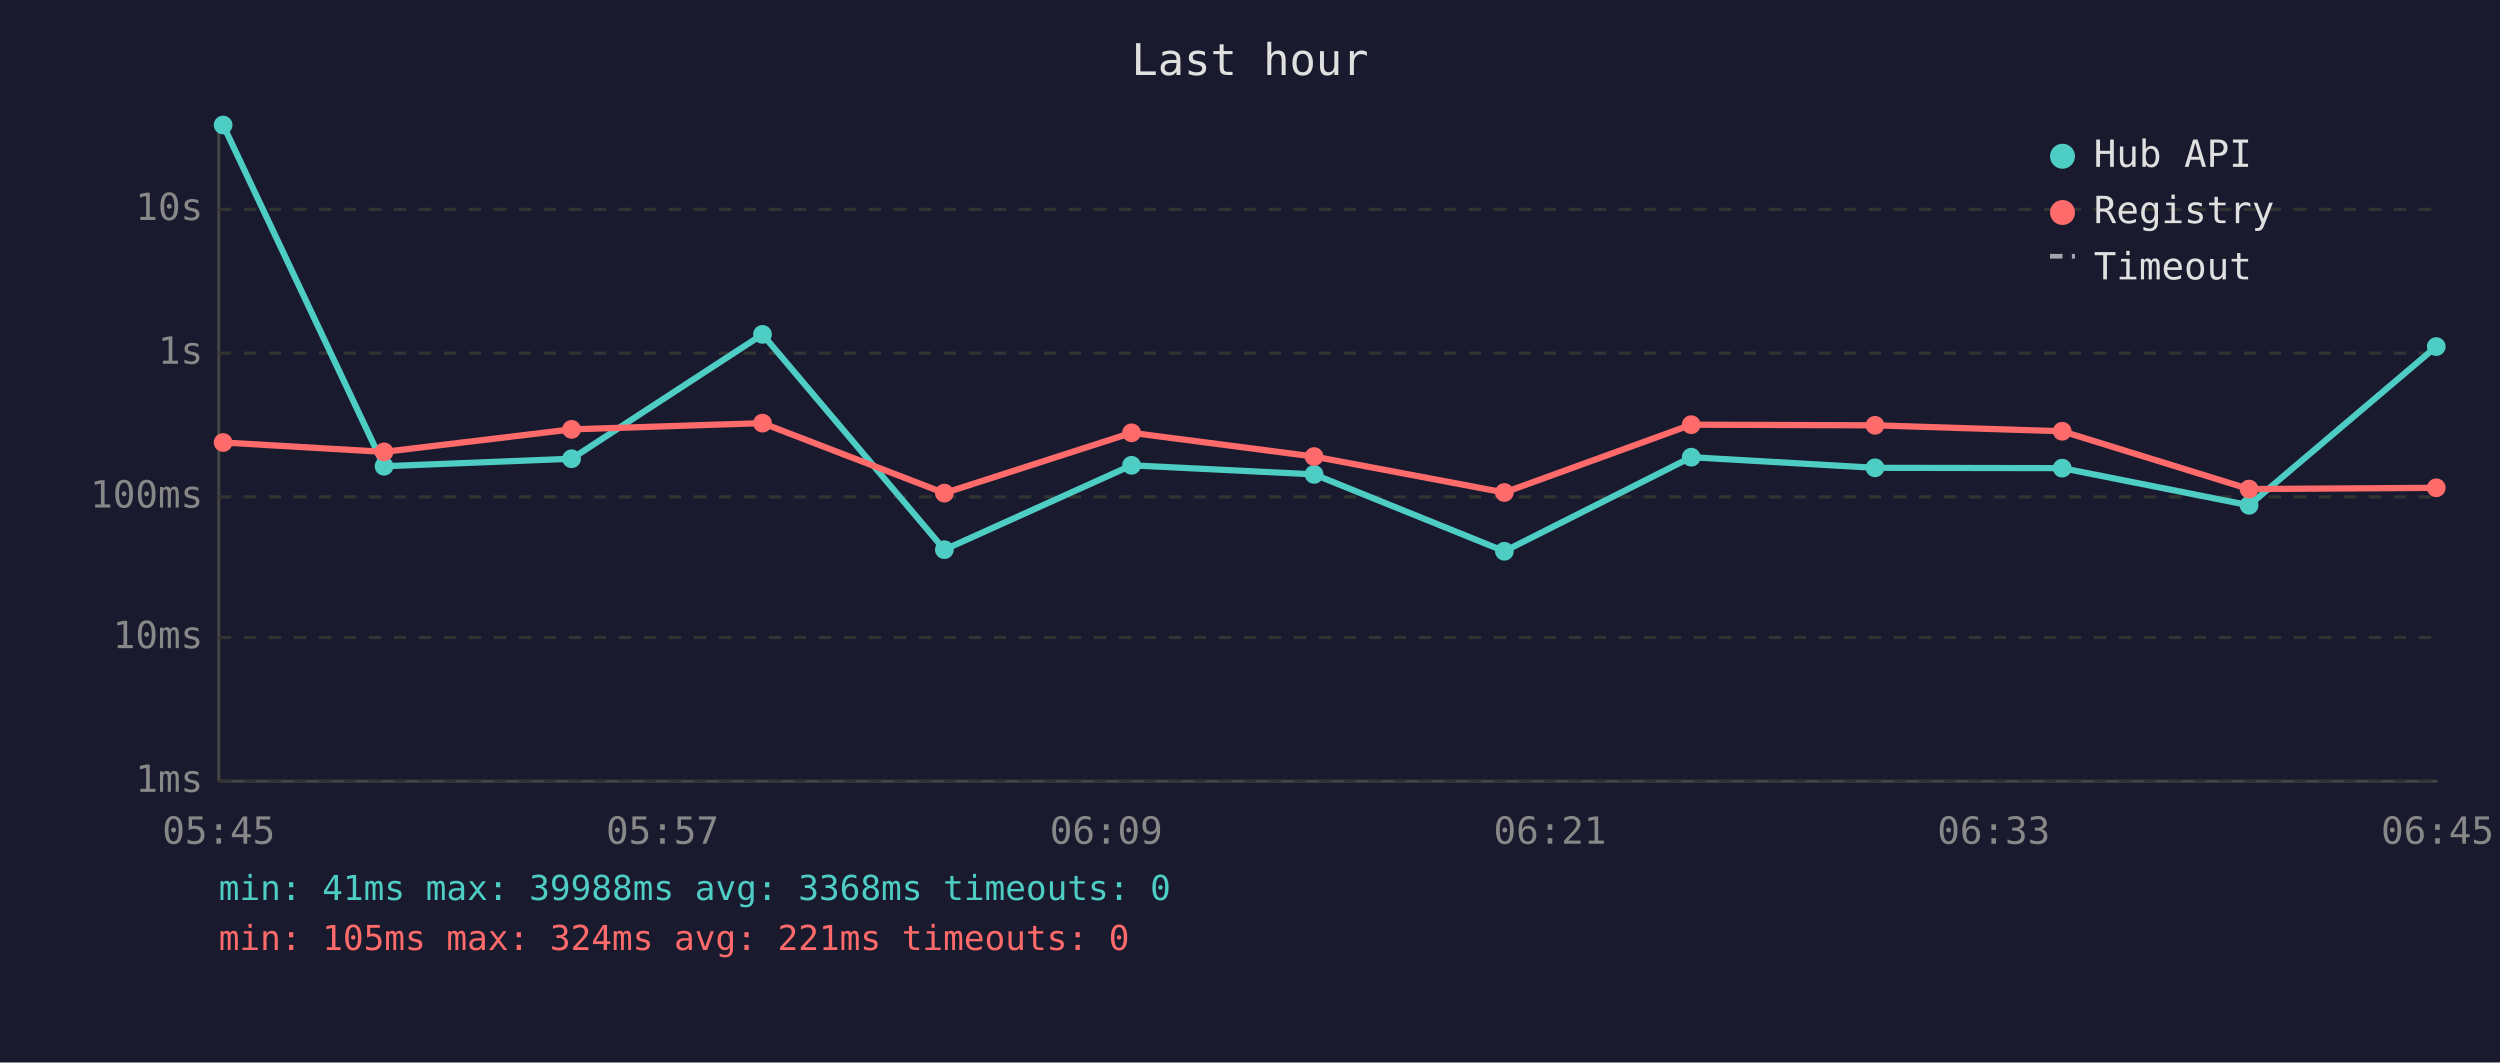
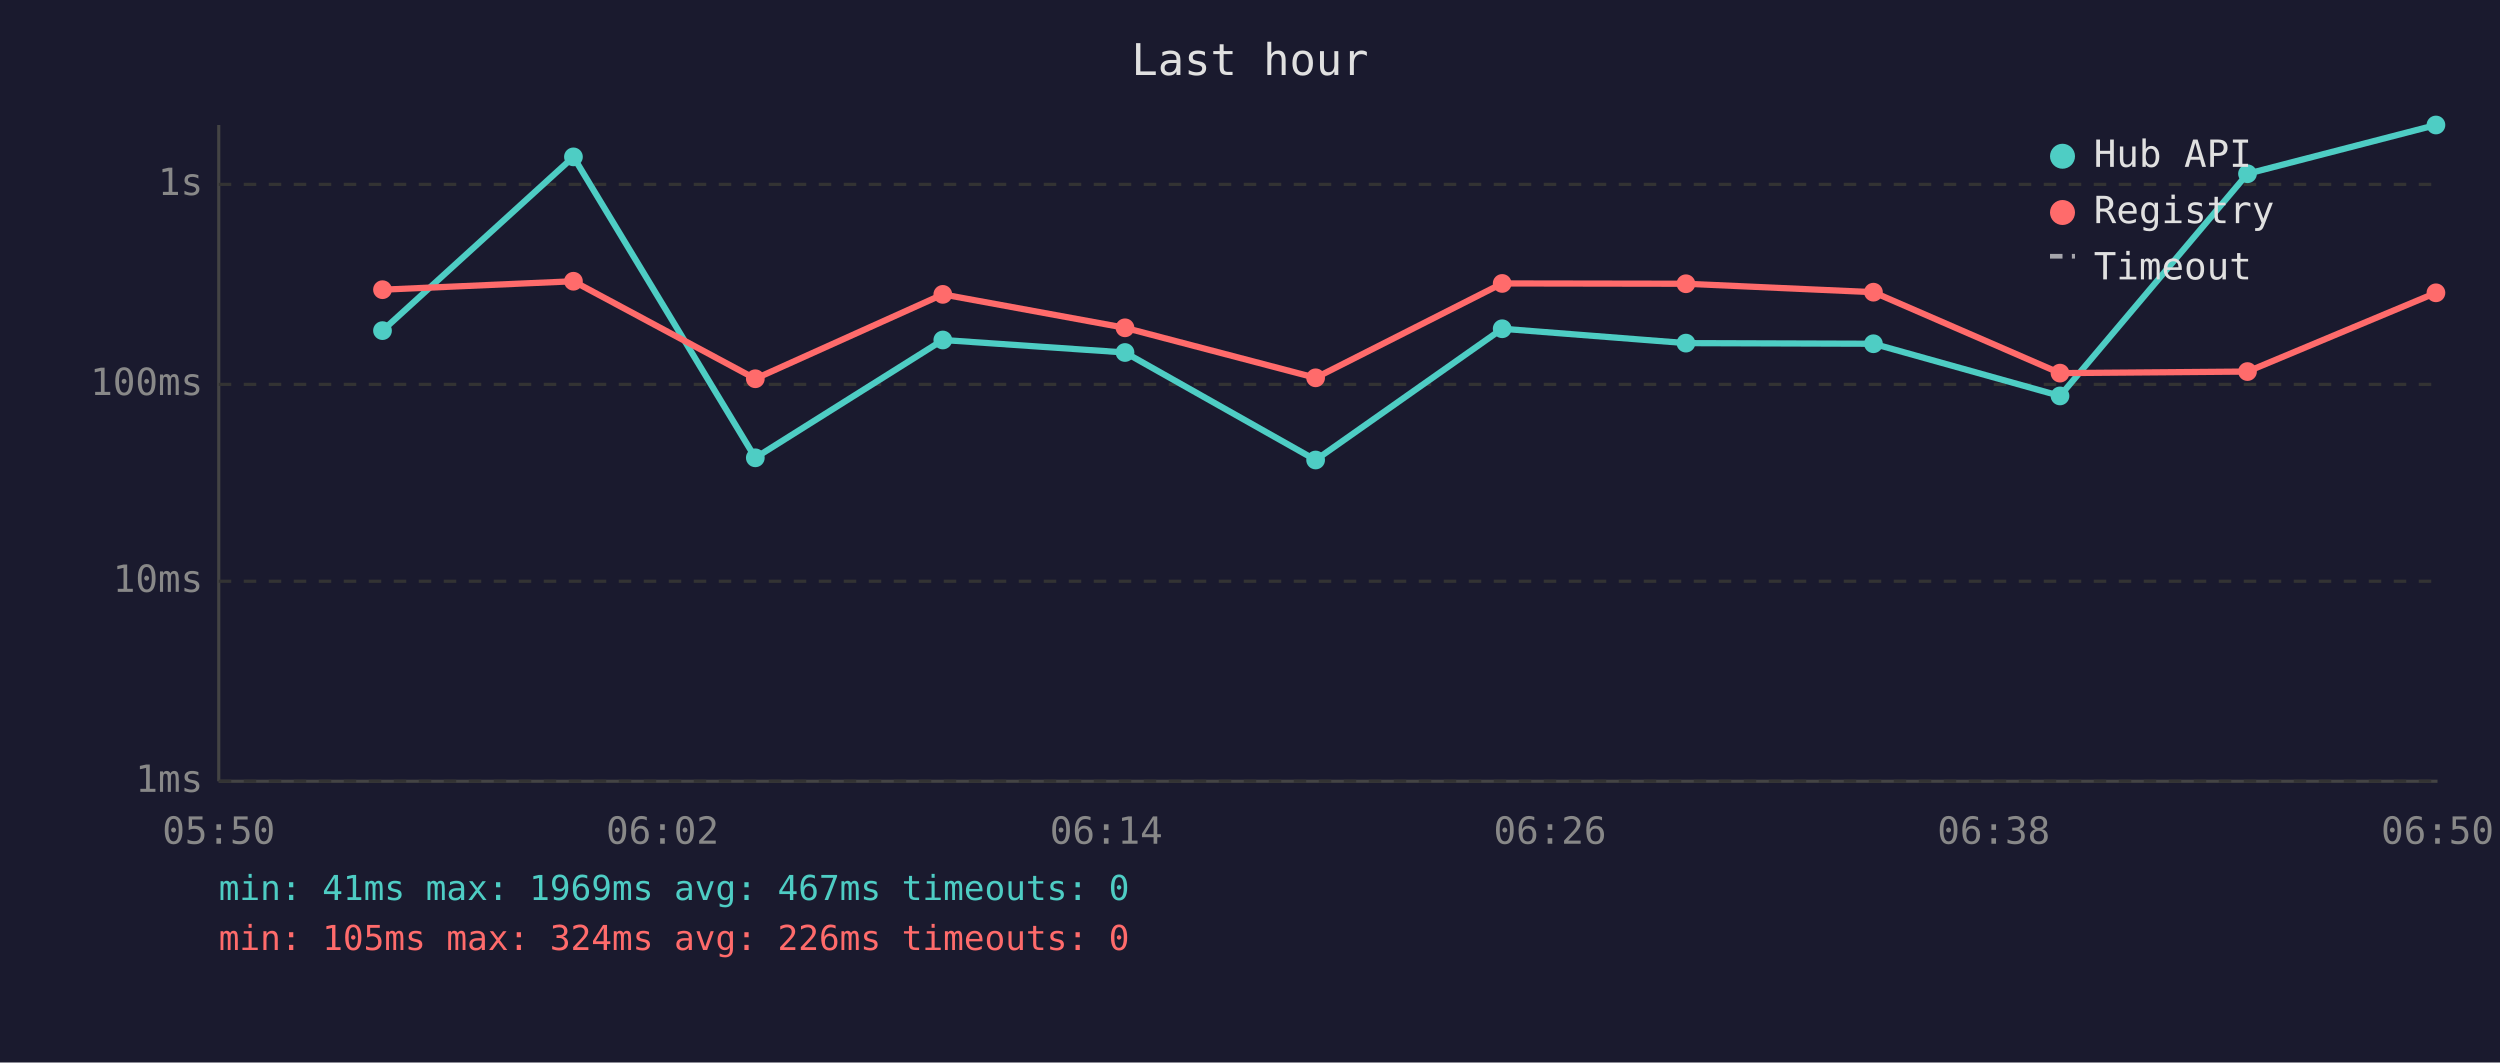
<svg xmlns="http://www.w3.org/2000/svg" viewBox="0 0 800 340" font-family="monospace" font-size="12">
  <rect width="800" height="340" fill="#1a1a2e" />
  <text x="400" y="24" fill="#e0e0e0" font-size="14" text-anchor="middle">Last hour</text>
  <line x1="70" y1="40" x2="70" y2="250" stroke="#444" stroke-width="1" />
  <line x1="70" y1="250" x2="780" y2="250" stroke="#444" stroke-width="1" />
  <line x1="70" y1="250" x2="780" y2="250" stroke="#333" stroke-width="1" stroke-dasharray="4" />
  <text x="65" y="250" fill="#888" text-anchor="end" dominant-baseline="middle">1ms</text>
-   <line x1="70" y1="204" x2="780" y2="204" stroke="#333" stroke-width="1" stroke-dasharray="4" />
-   <text x="65" y="204" fill="#888" text-anchor="end" dominant-baseline="middle">10ms</text>
-   <line x1="70" y1="159" x2="780" y2="159" stroke="#333" stroke-width="1" stroke-dasharray="4" />
-   <text x="65" y="159" fill="#888" text-anchor="end" dominant-baseline="middle">100ms</text>
-   <line x1="70" y1="113" x2="780" y2="113" stroke="#333" stroke-width="1" stroke-dasharray="4" />
-   <text x="65" y="113" fill="#888" text-anchor="end" dominant-baseline="middle">1s</text>
-   <line x1="70" y1="67" x2="780" y2="67" stroke="#333" stroke-width="1" stroke-dasharray="4" />
-   <text x="65" y="67" fill="#888" text-anchor="end" dominant-baseline="middle">10s</text>
-   <text x="70" y="270" fill="#888" text-anchor="middle">05:45</text>
-   <text x="212" y="270" fill="#888" text-anchor="middle">05:57</text>
-   <text x="354" y="270" fill="#888" text-anchor="middle">06:09</text>
-   <text x="496" y="270" fill="#888" text-anchor="middle">06:21</text>
-   <text x="638" y="270" fill="#888" text-anchor="middle">06:33</text>
-   <text x="780" y="270" fill="#888" text-anchor="middle">06:45</text>
-   <polyline points="71.4,40.0 122.9,149.2 182.9,146.8 244.0,107.0 302.2,175.9 362.1,148.9 420.5,151.8 481.4,176.4 541.2,146.3 600.0,149.7 659.9,149.8 719.7,161.7 779.6,110.9" fill="none" stroke="#4ecdc4" stroke-width="2" opacity="1" />
-   <circle cx="71.4" cy="40.0" r="3" fill="#4ecdc4" />
-   <circle cx="122.9" cy="149.2" r="3" fill="#4ecdc4" />
-   <circle cx="182.9" cy="146.8" r="3" fill="#4ecdc4" />
-   <circle cx="244.0" cy="107.0" r="3" fill="#4ecdc4" />
-   <circle cx="302.2" cy="175.9" r="3" fill="#4ecdc4" />
-   <circle cx="362.1" cy="148.9" r="3" fill="#4ecdc4" />
-   <circle cx="420.5" cy="151.8" r="3" fill="#4ecdc4" />
-   <circle cx="481.4" cy="176.4" r="3" fill="#4ecdc4" />
-   <circle cx="541.2" cy="146.3" r="3" fill="#4ecdc4" />
-   <circle cx="600.0" cy="149.7" r="3" fill="#4ecdc4" />
-   <circle cx="659.9" cy="149.8" r="3" fill="#4ecdc4" />
-   <circle cx="719.7" cy="161.7" r="3" fill="#4ecdc4" />
-   <circle cx="779.6" cy="110.9" r="3" fill="#4ecdc4" />
-   <polyline points="71.4,141.6 122.9,144.6 182.9,137.4 244.0,135.4 302.2,157.8 362.1,138.5 420.5,146.1 481.4,157.6 541.2,135.9 600.0,136.1 659.9,138.0 719.7,156.5 779.6,156.1" fill="none" stroke="#ff6b6b" stroke-width="2" opacity="1" />
-   <circle cx="71.4" cy="141.6" r="3" fill="#ff6b6b" />
-   <circle cx="122.9" cy="144.6" r="3" fill="#ff6b6b" />
-   <circle cx="182.9" cy="137.4" r="3" fill="#ff6b6b" />
-   <circle cx="244.0" cy="135.4" r="3" fill="#ff6b6b" />
-   <circle cx="302.2" cy="157.8" r="3" fill="#ff6b6b" />
-   <circle cx="362.1" cy="138.5" r="3" fill="#ff6b6b" />
-   <circle cx="420.5" cy="146.1" r="3" fill="#ff6b6b" />
-   <circle cx="481.4" cy="157.6" r="3" fill="#ff6b6b" />
-   <circle cx="541.2" cy="135.9" r="3" fill="#ff6b6b" />
-   <circle cx="600.0" cy="136.1" r="3" fill="#ff6b6b" />
-   <circle cx="659.9" cy="138.0" r="3" fill="#ff6b6b" />
-   <circle cx="719.7" cy="156.5" r="3" fill="#ff6b6b" />
-   <circle cx="779.6" cy="156.1" r="3" fill="#ff6b6b" />
+   <line x1="70" y1="186" x2="780" y2="186" stroke="#333" stroke-width="1" stroke-dasharray="4" />
+   <text x="65" y="186" fill="#888" text-anchor="end" dominant-baseline="middle">10ms</text>
+   <line x1="70" y1="123" x2="780" y2="123" stroke="#333" stroke-width="1" stroke-dasharray="4" />
+   <text x="65" y="123" fill="#888" text-anchor="end" dominant-baseline="middle">100ms</text>
+   <line x1="70" y1="59" x2="780" y2="59" stroke="#333" stroke-width="1" stroke-dasharray="4" />
+   <text x="65" y="59" fill="#888" text-anchor="end" dominant-baseline="middle">1s</text>
+   <text x="70" y="270" fill="#888" text-anchor="middle">05:50</text>
+   <text x="212" y="270" fill="#888" text-anchor="middle">06:02</text>
+   <text x="354" y="270" fill="#888" text-anchor="middle">06:14</text>
+   <text x="496" y="270" fill="#888" text-anchor="middle">06:26</text>
+   <text x="638" y="270" fill="#888" text-anchor="middle">06:38</text>
+   <text x="780" y="270" fill="#888" text-anchor="middle">06:50</text>
+   <polyline points="122.4,105.8 183.5,50.2 241.7,146.5 301.7,108.8 360.0,112.8 421.0,147.2 480.7,105.2 539.5,109.8 599.5,110.0 659.2,126.7 719.2,55.6 779.5,40.0" fill="none" stroke="#4ecdc4" stroke-width="2" opacity="1" />
+   <circle cx="122.4" cy="105.8" r="3" fill="#4ecdc4" />
+   <circle cx="183.5" cy="50.2" r="3" fill="#4ecdc4" />
+   <circle cx="241.7" cy="146.5" r="3" fill="#4ecdc4" />
+   <circle cx="301.7" cy="108.8" r="3" fill="#4ecdc4" />
+   <circle cx="360.0" cy="112.8" r="3" fill="#4ecdc4" />
+   <circle cx="421.0" cy="147.2" r="3" fill="#4ecdc4" />
+   <circle cx="480.7" cy="105.2" r="3" fill="#4ecdc4" />
+   <circle cx="539.5" cy="109.8" r="3" fill="#4ecdc4" />
+   <circle cx="599.5" cy="110.0" r="3" fill="#4ecdc4" />
+   <circle cx="659.2" cy="126.7" r="3" fill="#4ecdc4" />
+   <circle cx="719.2" cy="55.6" r="3" fill="#4ecdc4" />
+   <circle cx="779.5" cy="40.0" r="3" fill="#4ecdc4" />
+   <polyline points="122.4,92.7 183.5,90.0 241.7,121.2 301.7,94.2 360.0,104.9 421.0,120.9 480.7,90.7 539.5,90.8 599.5,93.5 659.2,119.4 719.2,118.9 779.5,93.7" fill="none" stroke="#ff6b6b" stroke-width="2" opacity="1" />
+   <circle cx="122.4" cy="92.7" r="3" fill="#ff6b6b" />
+   <circle cx="183.5" cy="90.0" r="3" fill="#ff6b6b" />
+   <circle cx="241.7" cy="121.2" r="3" fill="#ff6b6b" />
+   <circle cx="301.7" cy="94.2" r="3" fill="#ff6b6b" />
+   <circle cx="360.0" cy="104.9" r="3" fill="#ff6b6b" />
+   <circle cx="421.0" cy="120.9" r="3" fill="#ff6b6b" />
+   <circle cx="480.7" cy="90.7" r="3" fill="#ff6b6b" />
+   <circle cx="539.5" cy="90.8" r="3" fill="#ff6b6b" />
+   <circle cx="599.5" cy="93.5" r="3" fill="#ff6b6b" />
+   <circle cx="659.2" cy="119.4" r="3" fill="#ff6b6b" />
+   <circle cx="719.2" cy="118.9" r="3" fill="#ff6b6b" />
+   <circle cx="779.5" cy="93.7" r="3" fill="#ff6b6b" />
  <circle cx="660" cy="50" r="4" fill="#4ecdc4" />
  <text x="670" y="50" fill="#e0e0e0" dominant-baseline="middle">Hub API</text>
  <circle cx="660" cy="68" r="4" fill="#ff6b6b" />
  <text x="670" y="68" fill="#e0e0e0" dominant-baseline="middle">Registry</text>
  <line x1="656" y1="82" x2="664" y2="82" stroke="#e0e0e0" stroke-width="1.5" stroke-dasharray="4,3" opacity="0.7" />
  <text x="670" y="86" fill="#e0e0e0" dominant-baseline="middle">Timeout</text>
-   <text x="70" y="288" fill="#4ecdc4" font-size="11">min: 41ms  max: 39988ms  avg: 3368ms  timeouts: 0</text>
-   <text x="70" y="304" fill="#ff6b6b" font-size="11">min: 105ms  max: 324ms  avg: 221ms  timeouts: 0</text>
+   <text x="70" y="288" fill="#4ecdc4" font-size="11">min: 41ms  max: 1969ms  avg: 467ms  timeouts: 0</text>
+   <text x="70" y="304" fill="#ff6b6b" font-size="11">min: 105ms  max: 324ms  avg: 226ms  timeouts: 0</text>
</svg>
